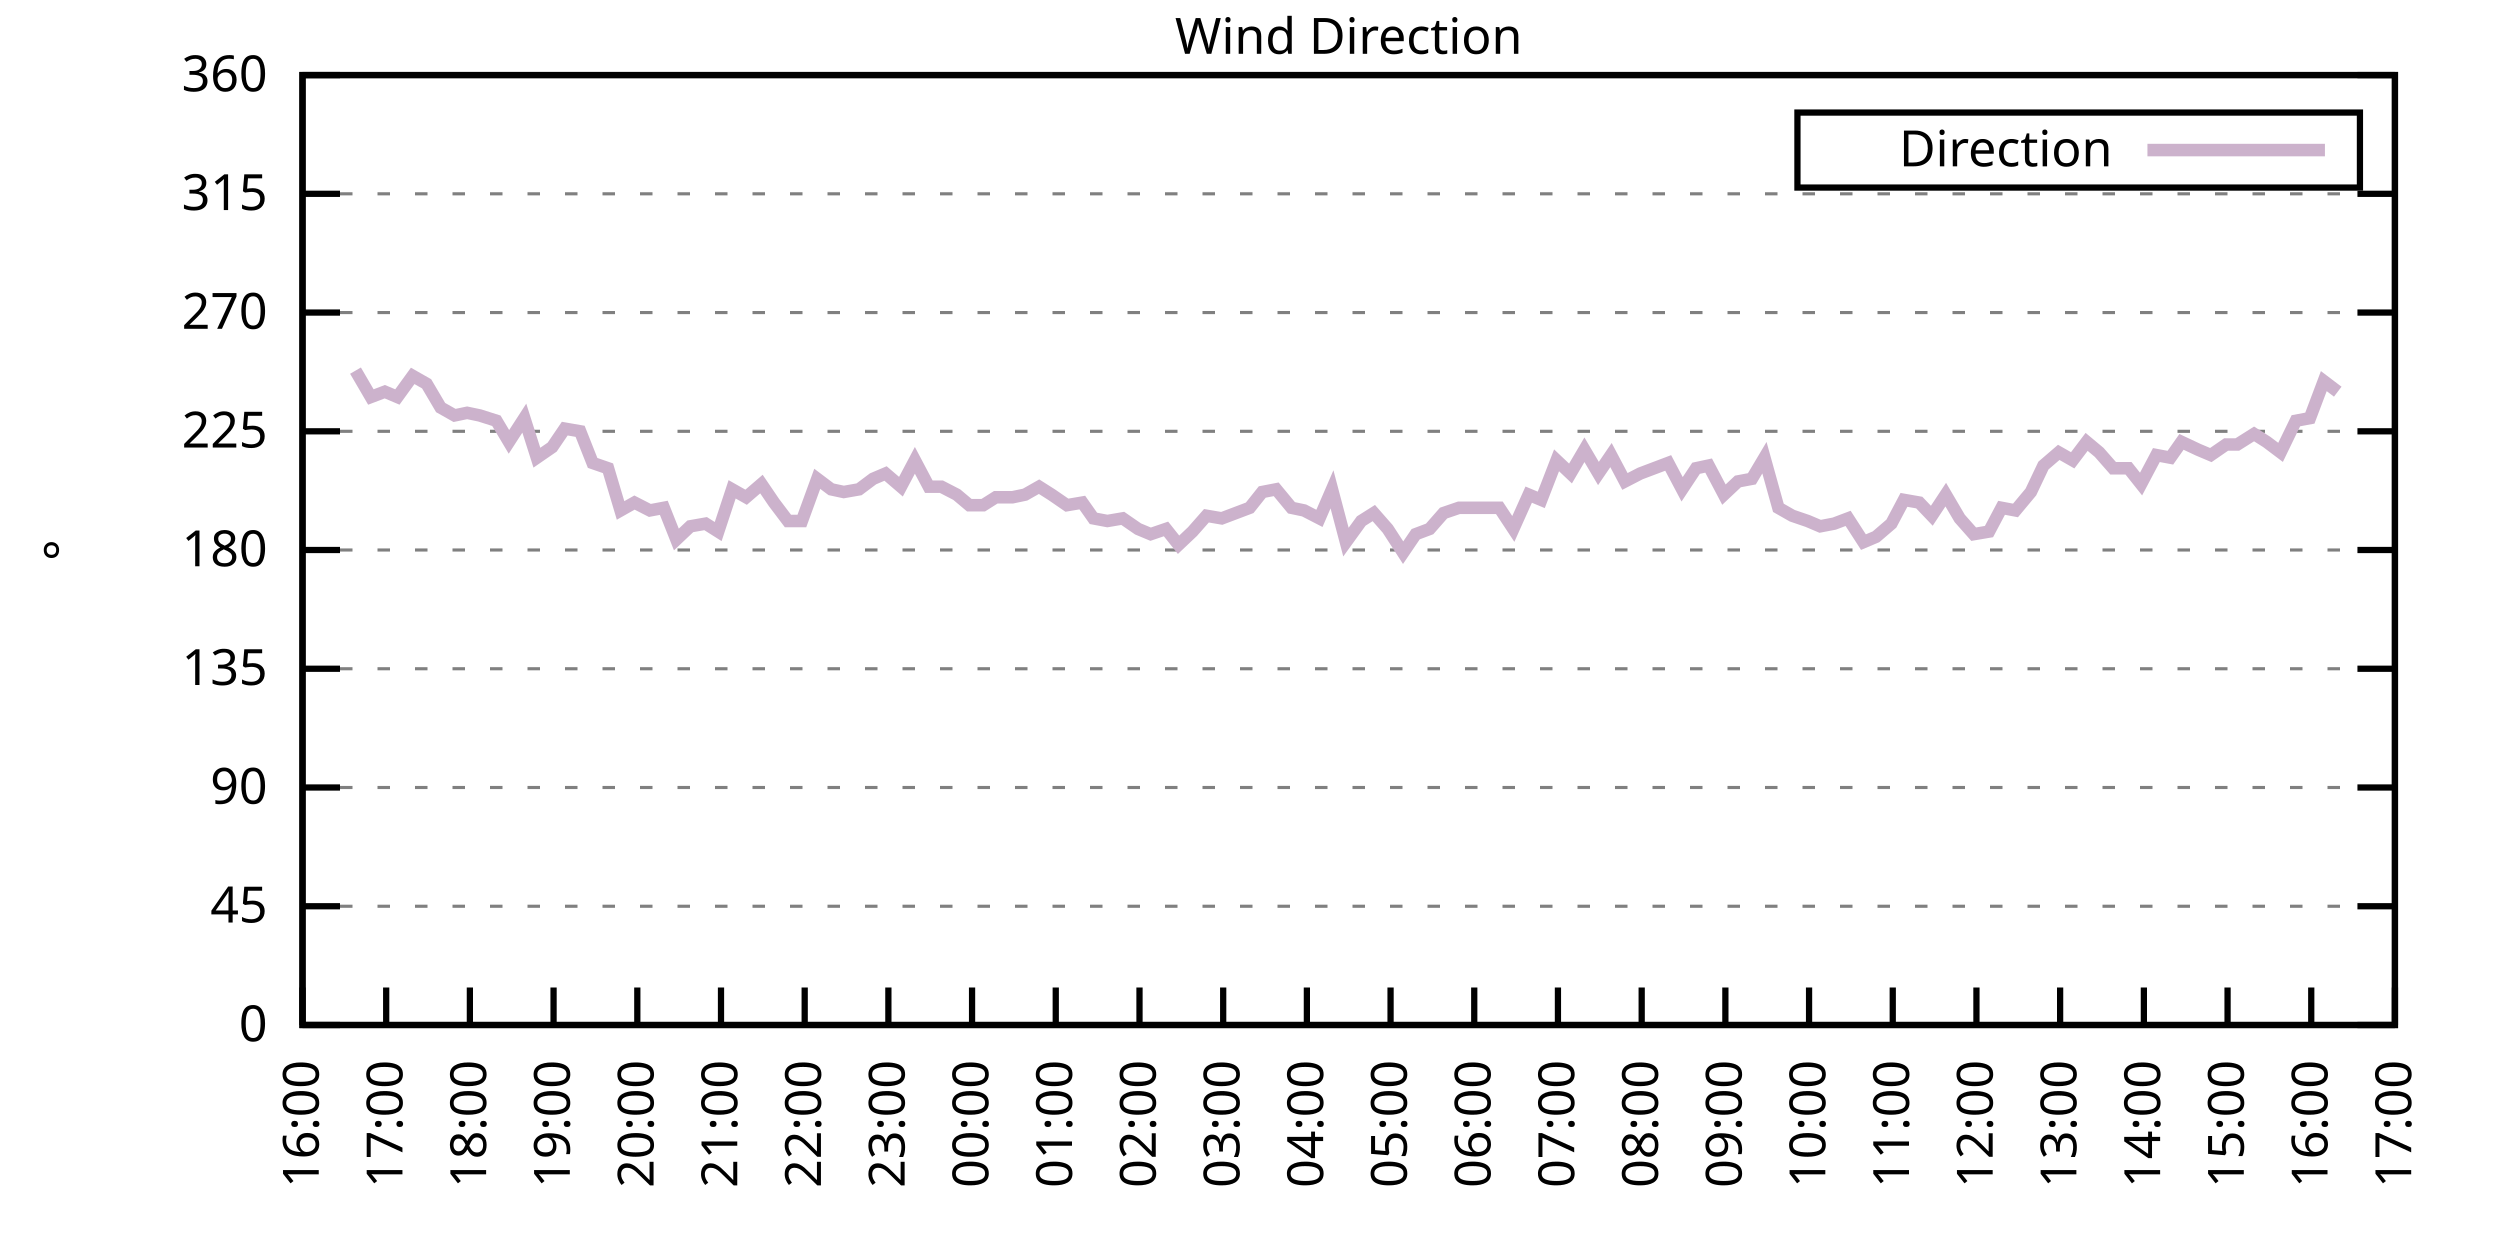
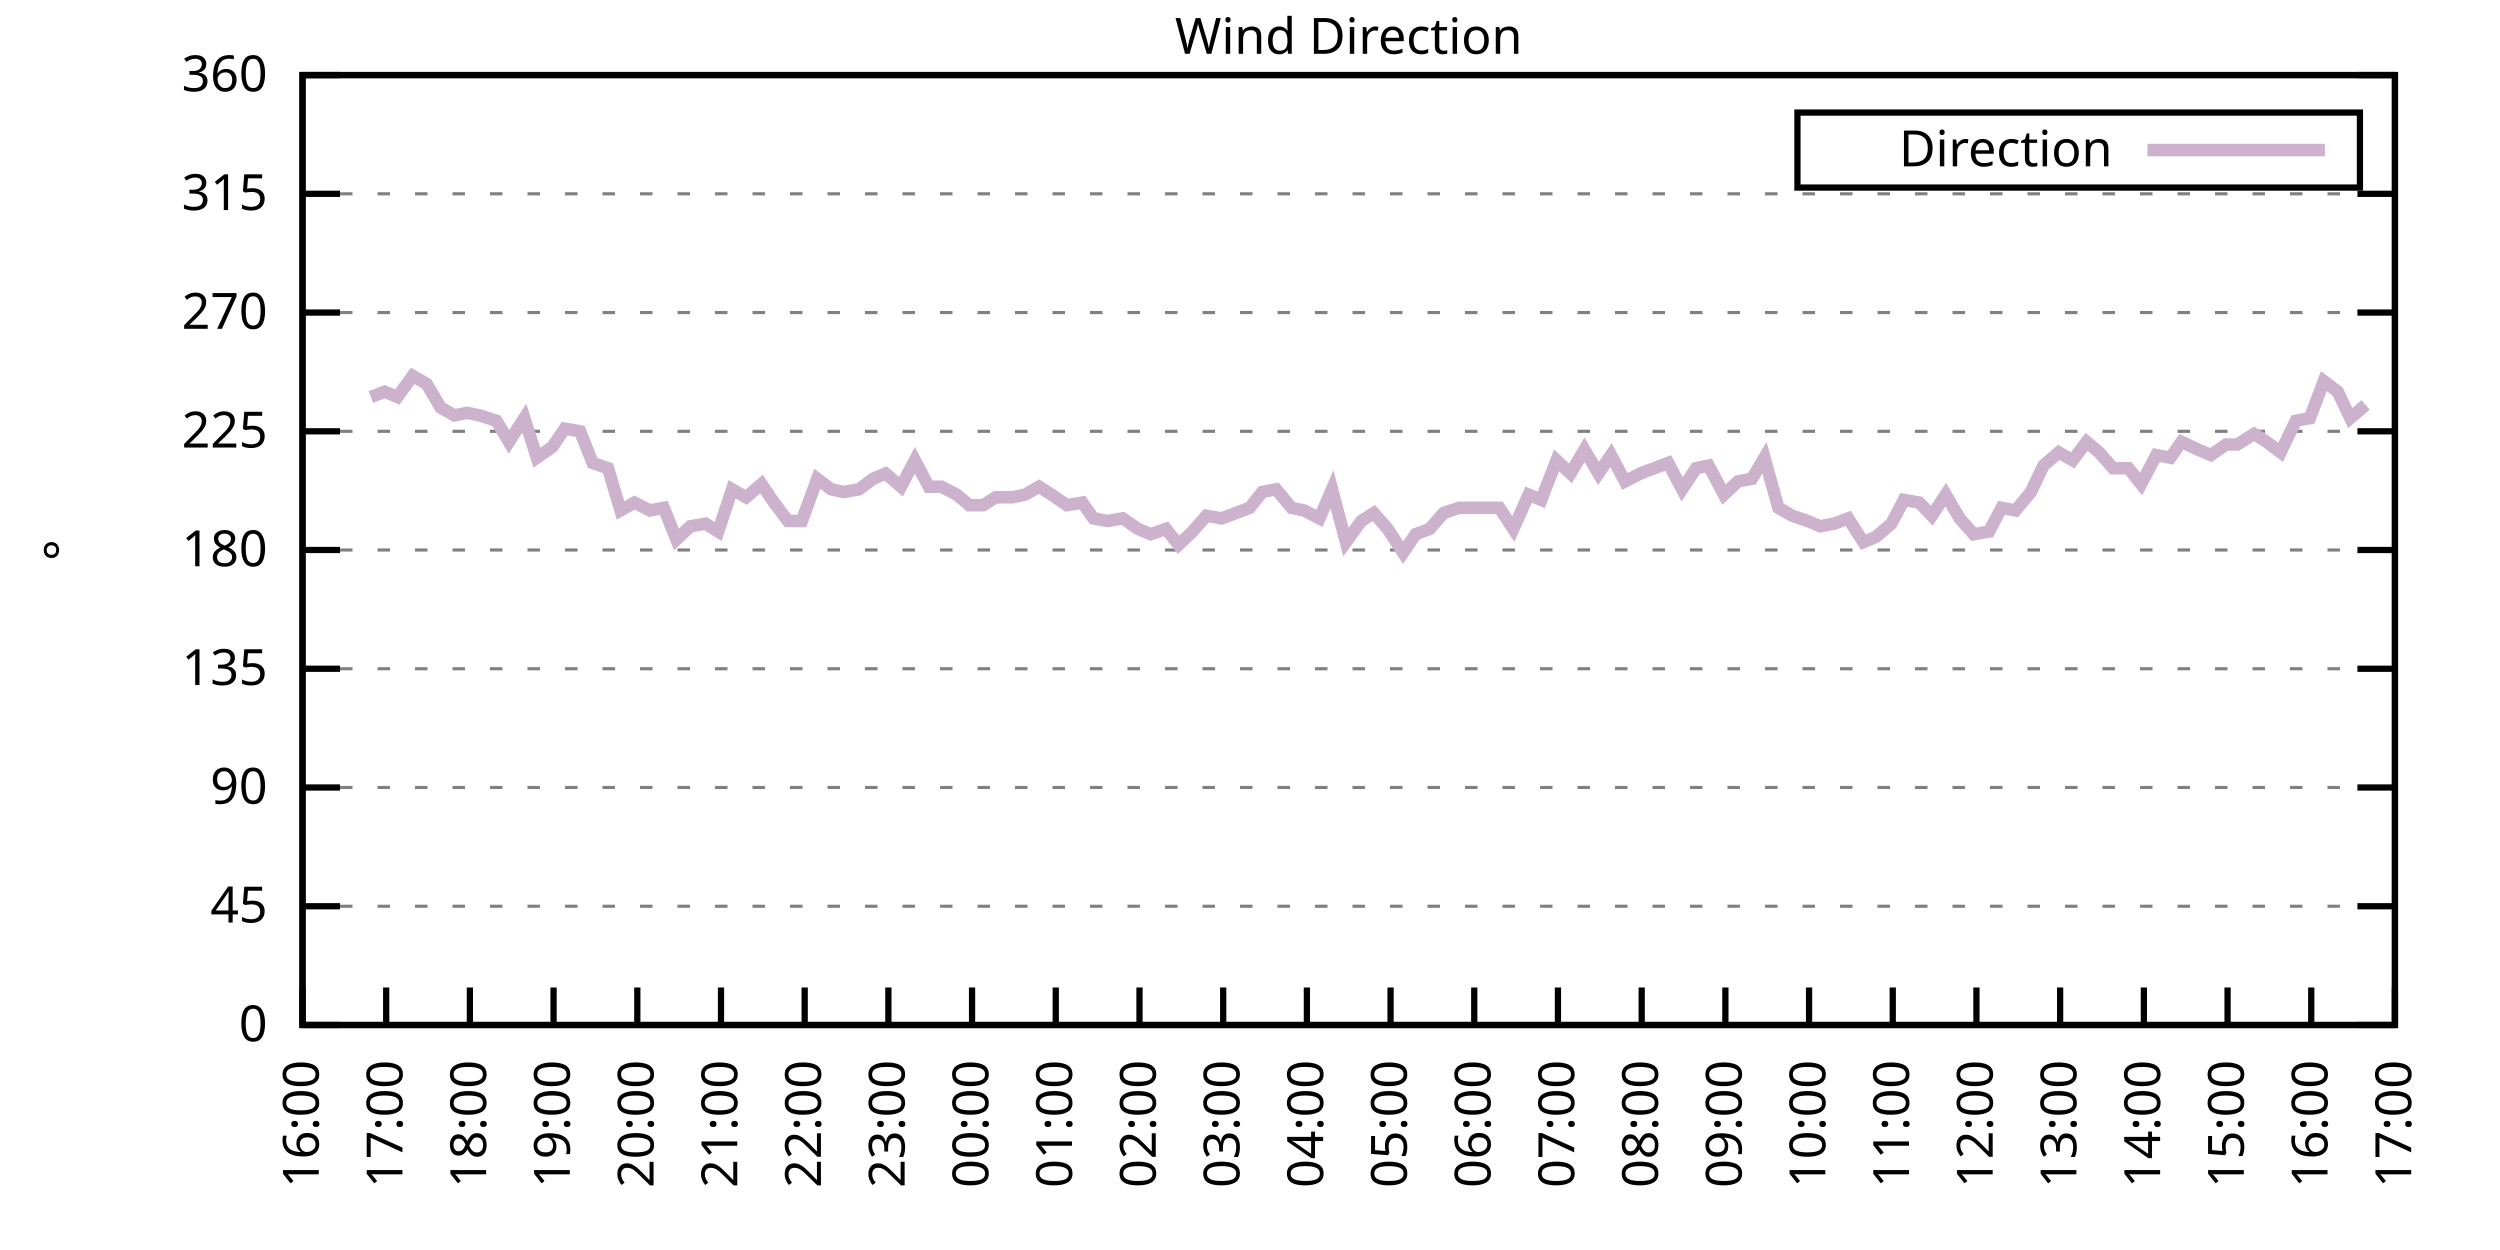
<svg xmlns="http://www.w3.org/2000/svg" xmlns:xlink="http://www.w3.org/1999/xlink" width="400" height="200" viewBox="0 0 400 200">
  <g id="gnuplot_canvas">
    <rect x="0" y="0" width="400" height="200" fill="none" />
    <defs>
      <circle id="gpDot" r="0.5" stroke-width="0.5" stroke="currentColor" />
      <path id="gpPt0" stroke-width="0.333" stroke="currentColor" d="M-1,0 h2 M0,-1 v2" />
      <path id="gpPt1" stroke-width="0.333" stroke="currentColor" d="M-1,-1 L1,1 M1,-1 L-1,1" />
      <path id="gpPt2" stroke-width="0.333" stroke="currentColor" d="M-1,0 L1,0 M0,-1 L0,1 M-1,-1 L1,1 M-1,1 L1,-1" />
      <rect id="gpPt3" stroke-width="0.333" stroke="currentColor" x="-1" y="-1" width="2" height="2" />
      <rect id="gpPt4" stroke-width="0.333" stroke="currentColor" fill="currentColor" x="-1" y="-1" width="2" height="2" />
      <circle id="gpPt5" stroke-width="0.333" stroke="currentColor" cx="0" cy="0" r="1" />
      <use xlink:href="#gpPt5" id="gpPt6" fill="currentColor" stroke="none" />
      <path id="gpPt7" stroke-width="0.333" stroke="currentColor" d="M0,-1.33 L-1.33,0.67 L1.33,0.67 z" />
      <use xlink:href="#gpPt7" id="gpPt8" fill="currentColor" stroke="none" />
      <use xlink:href="#gpPt7" id="gpPt9" stroke="currentColor" transform="rotate(180)" />
      <use xlink:href="#gpPt9" id="gpPt10" fill="currentColor" stroke="none" />
      <use xlink:href="#gpPt3" id="gpPt11" stroke="currentColor" transform="rotate(45)" />
      <use xlink:href="#gpPt11" id="gpPt12" fill="currentColor" stroke="none" />
      <path id="gpPt13" stroke-width="0.333" stroke="currentColor" d="M0,1.330 L1.265,0.411 L0.782,-1.067 L-0.782,-1.076 L-1.265,0.411 z" />
      <use xlink:href="#gpPt13" id="gpPt14" fill="currentColor" stroke="none" />
      <filter id="textbox" filterUnits="objectBoundingBox" x="0" y="0" height="1" width="1">
        <feFlood flood-color="white" flood-opacity="1" result="bgnd" />
        <feComposite in="SourceGraphic" in2="bgnd" operator="atop" />
      </filter>
      <filter id="greybox" filterUnits="objectBoundingBox" x="0" y="0" height="1" width="1">
        <feFlood flood-color="lightgrey" flood-opacity="1" result="grey" />
        <feComposite in="SourceGraphic" in2="grey" operator="atop" />
      </filter>
    </defs>
    <g fill="none" color="white" stroke="currentColor" stroke-width="1.00" stroke-linecap="butt" stroke-linejoin="miter">
</g>
    <g fill="none" color="black" stroke="currentColor" stroke-width="1.00" stroke-linecap="butt" stroke-linejoin="miter">
      <g stroke="none" shape-rendering="crispEdges">
        <polygon fill="rgb(255, 255, 255)" points="48.40,164.00 383.18,164.00 383.18,12.02 48.40,12.02 " />
      </g>
    </g>
    <g fill="none" color="black" stroke="currentColor" stroke-width="1.00" stroke-linecap="butt" stroke-linejoin="miter">
</g>
    <g fill="none" color="black" stroke="black" stroke-width="0.50" stroke-linecap="butt" stroke-linejoin="miter">
</g>
    <g fill="none" color="gray" stroke="currentColor" stroke-width="0.50" stroke-linecap="butt" stroke-linejoin="miter">
      <path stroke="gray" stroke-dasharray="2,4" class="gridline" d="M48.40,164.00 L383.19,164.00  " />
    </g>
    <g fill="none" color="gray" stroke="gray" stroke-width="1.00" stroke-linecap="butt" stroke-linejoin="miter">
</g>
    <g fill="none" color="black" stroke="currentColor" stroke-width="1.00" stroke-linecap="butt" stroke-linejoin="miter">
      <path stroke="black" d="M48.40,164.00 L54.40,164.00 M383.19,164.00 L377.19,164.00  " />
      <g transform="translate(42.80,166.60)" stroke="none" fill="black" font-family="Sans" font-size="8.00" text-anchor="end">
        <text>
          <tspan font-family="Sans"> 0</tspan>
        </text>
      </g>
    </g>
    <g fill="none" color="black" stroke="currentColor" stroke-width="1.00" stroke-linecap="butt" stroke-linejoin="miter">
</g>
    <g fill="none" color="black" stroke="black" stroke-width="0.50" stroke-linecap="butt" stroke-linejoin="miter">
</g>
    <g fill="none" color="gray" stroke="currentColor" stroke-width="0.50" stroke-linecap="butt" stroke-linejoin="miter">
      <path stroke="gray" stroke-dasharray="2,4" class="gridline" d="M48.40,145.00 L383.19,145.00  " />
    </g>
    <g fill="none" color="gray" stroke="gray" stroke-width="1.00" stroke-linecap="butt" stroke-linejoin="miter">
</g>
    <g fill="none" color="black" stroke="currentColor" stroke-width="1.00" stroke-linecap="butt" stroke-linejoin="miter">
      <path stroke="black" d="M48.40,145.00 L54.40,145.00 M383.19,145.00 L377.19,145.00  " />
      <g transform="translate(42.80,147.60)" stroke="none" fill="black" font-family="Sans" font-size="8.00" text-anchor="end">
        <text>
          <tspan font-family="Sans"> 45</tspan>
        </text>
      </g>
    </g>
    <g fill="none" color="black" stroke="currentColor" stroke-width="1.00" stroke-linecap="butt" stroke-linejoin="miter">
</g>
    <g fill="none" color="black" stroke="black" stroke-width="0.50" stroke-linecap="butt" stroke-linejoin="miter">
</g>
    <g fill="none" color="gray" stroke="currentColor" stroke-width="0.50" stroke-linecap="butt" stroke-linejoin="miter">
      <path stroke="gray" stroke-dasharray="2,4" class="gridline" d="M48.40,126.00 L383.19,126.00  " />
    </g>
    <g fill="none" color="gray" stroke="gray" stroke-width="1.00" stroke-linecap="butt" stroke-linejoin="miter">
</g>
    <g fill="none" color="black" stroke="currentColor" stroke-width="1.00" stroke-linecap="butt" stroke-linejoin="miter">
      <path stroke="black" d="M48.40,126.00 L54.40,126.00 M383.19,126.00 L377.19,126.00  " />
      <g transform="translate(42.80,128.60)" stroke="none" fill="black" font-family="Sans" font-size="8.00" text-anchor="end">
        <text>
          <tspan font-family="Sans"> 90</tspan>
        </text>
      </g>
    </g>
    <g fill="none" color="black" stroke="currentColor" stroke-width="1.00" stroke-linecap="butt" stroke-linejoin="miter">
</g>
    <g fill="none" color="black" stroke="black" stroke-width="0.50" stroke-linecap="butt" stroke-linejoin="miter">
</g>
    <g fill="none" color="gray" stroke="currentColor" stroke-width="0.50" stroke-linecap="butt" stroke-linejoin="miter">
      <path stroke="gray" stroke-dasharray="2,4" class="gridline" d="M48.40,107.00 L383.19,107.00  " />
    </g>
    <g fill="none" color="gray" stroke="gray" stroke-width="1.00" stroke-linecap="butt" stroke-linejoin="miter">
</g>
    <g fill="none" color="black" stroke="currentColor" stroke-width="1.00" stroke-linecap="butt" stroke-linejoin="miter">
      <path stroke="black" d="M48.40,107.00 L54.40,107.00 M383.19,107.00 L377.19,107.00  " />
      <g transform="translate(42.80,109.60)" stroke="none" fill="black" font-family="Sans" font-size="8.00" text-anchor="end">
        <text>
          <tspan font-family="Sans"> 135</tspan>
        </text>
      </g>
    </g>
    <g fill="none" color="black" stroke="currentColor" stroke-width="1.00" stroke-linecap="butt" stroke-linejoin="miter">
</g>
    <g fill="none" color="black" stroke="black" stroke-width="0.50" stroke-linecap="butt" stroke-linejoin="miter">
</g>
    <g fill="none" color="gray" stroke="currentColor" stroke-width="0.50" stroke-linecap="butt" stroke-linejoin="miter">
      <path stroke="gray" stroke-dasharray="2,4" class="gridline" d="M48.40,88.00 L383.19,88.00  " />
    </g>
    <g fill="none" color="gray" stroke="gray" stroke-width="1.00" stroke-linecap="butt" stroke-linejoin="miter">
</g>
    <g fill="none" color="black" stroke="currentColor" stroke-width="1.00" stroke-linecap="butt" stroke-linejoin="miter">
      <path stroke="black" d="M48.40,88.00 L54.40,88.00 M383.19,88.00 L377.19,88.00  " />
      <g transform="translate(42.80,90.60)" stroke="none" fill="black" font-family="Sans" font-size="8.00" text-anchor="end">
        <text>
          <tspan font-family="Sans"> 180</tspan>
        </text>
      </g>
    </g>
    <g fill="none" color="black" stroke="currentColor" stroke-width="1.00" stroke-linecap="butt" stroke-linejoin="miter">
</g>
    <g fill="none" color="black" stroke="black" stroke-width="0.50" stroke-linecap="butt" stroke-linejoin="miter">
</g>
    <g fill="none" color="gray" stroke="currentColor" stroke-width="0.50" stroke-linecap="butt" stroke-linejoin="miter">
      <path stroke="gray" stroke-dasharray="2,4" class="gridline" d="M48.40,69.01 L383.19,69.01  " />
    </g>
    <g fill="none" color="gray" stroke="gray" stroke-width="1.00" stroke-linecap="butt" stroke-linejoin="miter">
</g>
    <g fill="none" color="black" stroke="currentColor" stroke-width="1.00" stroke-linecap="butt" stroke-linejoin="miter">
      <path stroke="black" d="M48.40,69.01 L54.40,69.01 M383.19,69.01 L377.19,69.01  " />
      <g transform="translate(42.80,71.61)" stroke="none" fill="black" font-family="Sans" font-size="8.00" text-anchor="end">
        <text>
          <tspan font-family="Sans"> 225</tspan>
        </text>
      </g>
    </g>
    <g fill="none" color="black" stroke="currentColor" stroke-width="1.00" stroke-linecap="butt" stroke-linejoin="miter">
</g>
    <g fill="none" color="black" stroke="black" stroke-width="0.50" stroke-linecap="butt" stroke-linejoin="miter">
</g>
    <g fill="none" color="gray" stroke="currentColor" stroke-width="0.50" stroke-linecap="butt" stroke-linejoin="miter">
      <path stroke="gray" stroke-dasharray="2,4" class="gridline" d="M48.40,50.01 L383.19,50.01  " />
    </g>
    <g fill="none" color="gray" stroke="gray" stroke-width="1.00" stroke-linecap="butt" stroke-linejoin="miter">
</g>
    <g fill="none" color="black" stroke="currentColor" stroke-width="1.00" stroke-linecap="butt" stroke-linejoin="miter">
      <path stroke="black" d="M48.40,50.01 L54.40,50.01 M383.19,50.01 L377.19,50.01  " />
      <g transform="translate(42.80,52.61)" stroke="none" fill="black" font-family="Sans" font-size="8.00" text-anchor="end">
        <text>
          <tspan font-family="Sans"> 270</tspan>
        </text>
      </g>
    </g>
    <g fill="none" color="black" stroke="currentColor" stroke-width="1.00" stroke-linecap="butt" stroke-linejoin="miter">
</g>
    <g fill="none" color="black" stroke="black" stroke-width="0.50" stroke-linecap="butt" stroke-linejoin="miter">
</g>
    <g fill="none" color="gray" stroke="currentColor" stroke-width="0.50" stroke-linecap="butt" stroke-linejoin="miter">
      <path stroke="gray" stroke-dasharray="2,4" class="gridline" d="M48.40,31.01 L383.19,31.01  " />
    </g>
    <g fill="none" color="gray" stroke="gray" stroke-width="1.00" stroke-linecap="butt" stroke-linejoin="miter">
</g>
    <g fill="none" color="black" stroke="currentColor" stroke-width="1.00" stroke-linecap="butt" stroke-linejoin="miter">
      <path stroke="black" d="M48.40,31.01 L54.40,31.01 M383.19,31.01 L377.19,31.01  " />
      <g transform="translate(42.80,33.61)" stroke="none" fill="black" font-family="Sans" font-size="8.00" text-anchor="end">
        <text>
          <tspan font-family="Sans"> 315</tspan>
        </text>
      </g>
    </g>
    <g fill="none" color="black" stroke="currentColor" stroke-width="1.00" stroke-linecap="butt" stroke-linejoin="miter">
</g>
    <g fill="none" color="black" stroke="black" stroke-width="0.50" stroke-linecap="butt" stroke-linejoin="miter">
</g>
    <g fill="none" color="gray" stroke="currentColor" stroke-width="0.50" stroke-linecap="butt" stroke-linejoin="miter">
      <path stroke="gray" stroke-dasharray="2,4" class="gridline" d="M48.40,12.01 L383.19,12.01  " />
    </g>
    <g fill="none" color="gray" stroke="gray" stroke-width="1.00" stroke-linecap="butt" stroke-linejoin="miter">
</g>
    <g fill="none" color="black" stroke="currentColor" stroke-width="1.00" stroke-linecap="butt" stroke-linejoin="miter">
      <path stroke="black" d="M48.40,12.01 L54.40,12.01 M383.19,12.01 L377.19,12.01  " />
      <g transform="translate(42.80,14.61)" stroke="none" fill="black" font-family="Sans" font-size="8.00" text-anchor="end">
        <text>
          <tspan font-family="Sans"> 360</tspan>
        </text>
      </g>
    </g>
    <g fill="none" color="black" stroke="currentColor" stroke-width="1.00" stroke-linecap="butt" stroke-linejoin="miter">
      <path stroke="black" d="M48.40,164.00 L48.40,158.00  " />
      <g transform="translate(51.00,169.60) rotate(270.00)" stroke="none" fill="black" font-family="Sans" font-size="8.00" text-anchor="end">
        <text>
          <tspan font-family="Sans">16:00</tspan>
        </text>
      </g>
    </g>
    <g fill="none" color="black" stroke="currentColor" stroke-width="1.00" stroke-linecap="butt" stroke-linejoin="miter">
      <path stroke="black" d="M61.79,164.00 L61.79,158.00  " />
      <g transform="translate(64.39,169.60) rotate(270.00)" stroke="none" fill="black" font-family="Sans" font-size="8.00" text-anchor="end">
        <text>
          <tspan font-family="Sans">17:00</tspan>
        </text>
      </g>
    </g>
    <g fill="none" color="black" stroke="currentColor" stroke-width="1.00" stroke-linecap="butt" stroke-linejoin="miter">
      <path stroke="black" d="M75.18,164.00 L75.18,158.00  " />
      <g transform="translate(77.78,169.60) rotate(270.00)" stroke="none" fill="black" font-family="Sans" font-size="8.00" text-anchor="end">
        <text>
          <tspan font-family="Sans">18:00</tspan>
        </text>
      </g>
    </g>
    <g fill="none" color="black" stroke="currentColor" stroke-width="1.00" stroke-linecap="butt" stroke-linejoin="miter">
      <path stroke="black" d="M88.57,164.00 L88.57,158.00  " />
      <g transform="translate(91.17,169.60) rotate(270.00)" stroke="none" fill="black" font-family="Sans" font-size="8.00" text-anchor="end">
        <text>
          <tspan font-family="Sans">19:00</tspan>
        </text>
      </g>
    </g>
    <g fill="none" color="black" stroke="currentColor" stroke-width="1.00" stroke-linecap="butt" stroke-linejoin="miter">
      <path stroke="black" d="M101.97,164.00 L101.97,158.00  " />
      <g transform="translate(104.57,169.60) rotate(270.00)" stroke="none" fill="black" font-family="Sans" font-size="8.00" text-anchor="end">
        <text>
          <tspan font-family="Sans">20:00</tspan>
        </text>
      </g>
    </g>
    <g fill="none" color="black" stroke="currentColor" stroke-width="1.00" stroke-linecap="butt" stroke-linejoin="miter">
      <path stroke="black" d="M115.36,164.00 L115.36,158.00  " />
      <g transform="translate(117.96,169.60) rotate(270.00)" stroke="none" fill="black" font-family="Sans" font-size="8.00" text-anchor="end">
        <text>
          <tspan font-family="Sans">21:00</tspan>
        </text>
      </g>
    </g>
    <g fill="none" color="black" stroke="currentColor" stroke-width="1.00" stroke-linecap="butt" stroke-linejoin="miter">
      <path stroke="black" d="M128.75,164.00 L128.75,158.00  " />
      <g transform="translate(131.35,169.60) rotate(270.00)" stroke="none" fill="black" font-family="Sans" font-size="8.00" text-anchor="end">
        <text>
          <tspan font-family="Sans">22:00</tspan>
        </text>
      </g>
    </g>
    <g fill="none" color="black" stroke="currentColor" stroke-width="1.00" stroke-linecap="butt" stroke-linejoin="miter">
      <path stroke="black" d="M142.14,164.00 L142.14,158.00  " />
      <g transform="translate(144.74,169.60) rotate(270.00)" stroke="none" fill="black" font-family="Sans" font-size="8.00" text-anchor="end">
        <text>
          <tspan font-family="Sans">23:00</tspan>
        </text>
      </g>
    </g>
    <g fill="none" color="black" stroke="currentColor" stroke-width="1.00" stroke-linecap="butt" stroke-linejoin="miter">
      <path stroke="black" d="M155.53,164.00 L155.53,158.00  " />
      <g transform="translate(158.13,169.60) rotate(270.00)" stroke="none" fill="black" font-family="Sans" font-size="8.00" text-anchor="end">
        <text>
          <tspan font-family="Sans">00:00</tspan>
        </text>
      </g>
    </g>
    <g fill="none" color="black" stroke="currentColor" stroke-width="1.00" stroke-linecap="butt" stroke-linejoin="miter">
      <path stroke="black" d="M168.92,164.00 L168.92,158.00  " />
      <g transform="translate(171.52,169.60) rotate(270.00)" stroke="none" fill="black" font-family="Sans" font-size="8.00" text-anchor="end">
        <text>
          <tspan font-family="Sans">01:00</tspan>
        </text>
      </g>
    </g>
    <g fill="none" color="black" stroke="currentColor" stroke-width="1.00" stroke-linecap="butt" stroke-linejoin="miter">
      <path stroke="black" d="M182.32,164.00 L182.32,158.00  " />
      <g transform="translate(184.92,169.60) rotate(270.00)" stroke="none" fill="black" font-family="Sans" font-size="8.00" text-anchor="end">
        <text>
          <tspan font-family="Sans">02:00</tspan>
        </text>
      </g>
    </g>
    <g fill="none" color="black" stroke="currentColor" stroke-width="1.00" stroke-linecap="butt" stroke-linejoin="miter">
      <path stroke="black" d="M195.71,164.00 L195.71,158.00  " />
      <g transform="translate(198.31,169.60) rotate(270.00)" stroke="none" fill="black" font-family="Sans" font-size="8.00" text-anchor="end">
        <text>
          <tspan font-family="Sans">03:00</tspan>
        </text>
      </g>
    </g>
    <g fill="none" color="black" stroke="currentColor" stroke-width="1.00" stroke-linecap="butt" stroke-linejoin="miter">
      <path stroke="black" d="M209.10,164.00 L209.10,158.00  " />
      <g transform="translate(211.70,169.60) rotate(270.00)" stroke="none" fill="black" font-family="Sans" font-size="8.00" text-anchor="end">
        <text>
          <tspan font-family="Sans">04:00</tspan>
        </text>
      </g>
    </g>
    <g fill="none" color="black" stroke="currentColor" stroke-width="1.00" stroke-linecap="butt" stroke-linejoin="miter">
      <path stroke="black" d="M222.49,164.00 L222.49,158.00  " />
      <g transform="translate(225.09,169.60) rotate(270.00)" stroke="none" fill="black" font-family="Sans" font-size="8.00" text-anchor="end">
        <text>
          <tspan font-family="Sans">05:00</tspan>
        </text>
      </g>
    </g>
    <g fill="none" color="black" stroke="currentColor" stroke-width="1.00" stroke-linecap="butt" stroke-linejoin="miter">
      <path stroke="black" d="M235.88,164.00 L235.88,158.00  " />
      <g transform="translate(238.48,169.60) rotate(270.00)" stroke="none" fill="black" font-family="Sans" font-size="8.00" text-anchor="end">
        <text>
          <tspan font-family="Sans">06:00</tspan>
        </text>
      </g>
    </g>
    <g fill="none" color="black" stroke="currentColor" stroke-width="1.00" stroke-linecap="butt" stroke-linejoin="miter">
      <path stroke="black" d="M249.27,164.00 L249.27,158.00  " />
      <g transform="translate(251.87,169.60) rotate(270.00)" stroke="none" fill="black" font-family="Sans" font-size="8.00" text-anchor="end">
        <text>
          <tspan font-family="Sans">07:00</tspan>
        </text>
      </g>
    </g>
    <g fill="none" color="black" stroke="currentColor" stroke-width="1.00" stroke-linecap="butt" stroke-linejoin="miter">
      <path stroke="black" d="M262.67,164.00 L262.67,158.00  " />
      <g transform="translate(265.27,169.60) rotate(270.00)" stroke="none" fill="black" font-family="Sans" font-size="8.00" text-anchor="end">
        <text>
          <tspan font-family="Sans">08:00</tspan>
        </text>
      </g>
    </g>
    <g fill="none" color="black" stroke="currentColor" stroke-width="1.00" stroke-linecap="butt" stroke-linejoin="miter">
      <path stroke="black" d="M276.06,164.00 L276.06,158.00  " />
      <g transform="translate(278.66,169.60) rotate(270.00)" stroke="none" fill="black" font-family="Sans" font-size="8.00" text-anchor="end">
        <text>
          <tspan font-family="Sans">09:00</tspan>
        </text>
      </g>
    </g>
    <g fill="none" color="black" stroke="currentColor" stroke-width="1.00" stroke-linecap="butt" stroke-linejoin="miter">
      <path stroke="black" d="M289.45,164.00 L289.45,158.00  " />
      <g transform="translate(292.05,169.60) rotate(270.00)" stroke="none" fill="black" font-family="Sans" font-size="8.00" text-anchor="end">
        <text>
          <tspan font-family="Sans">10:00</tspan>
        </text>
      </g>
    </g>
    <g fill="none" color="black" stroke="currentColor" stroke-width="1.00" stroke-linecap="butt" stroke-linejoin="miter">
      <path stroke="black" d="M302.84,164.00 L302.84,158.00  " />
      <g transform="translate(305.44,169.60) rotate(270.00)" stroke="none" fill="black" font-family="Sans" font-size="8.00" text-anchor="end">
        <text>
          <tspan font-family="Sans">11:00</tspan>
        </text>
      </g>
    </g>
    <g fill="none" color="black" stroke="currentColor" stroke-width="1.00" stroke-linecap="butt" stroke-linejoin="miter">
      <path stroke="black" d="M316.23,164.00 L316.23,158.00  " />
      <g transform="translate(318.83,169.60) rotate(270.00)" stroke="none" fill="black" font-family="Sans" font-size="8.00" text-anchor="end">
        <text>
          <tspan font-family="Sans">12:00</tspan>
        </text>
      </g>
    </g>
    <g fill="none" color="black" stroke="currentColor" stroke-width="1.00" stroke-linecap="butt" stroke-linejoin="miter">
      <path stroke="black" d="M329.62,164.00 L329.62,158.00  " />
      <g transform="translate(332.22,169.60) rotate(270.00)" stroke="none" fill="black" font-family="Sans" font-size="8.00" text-anchor="end">
        <text>
          <tspan font-family="Sans">13:00</tspan>
        </text>
      </g>
    </g>
    <g fill="none" color="black" stroke="currentColor" stroke-width="1.00" stroke-linecap="butt" stroke-linejoin="miter">
      <path stroke="black" d="M343.02,164.00 L343.02,158.00  " />
      <g transform="translate(345.62,169.60) rotate(270.00)" stroke="none" fill="black" font-family="Sans" font-size="8.00" text-anchor="end">
        <text>
          <tspan font-family="Sans">14:00</tspan>
        </text>
      </g>
    </g>
    <g fill="none" color="black" stroke="currentColor" stroke-width="1.00" stroke-linecap="butt" stroke-linejoin="miter">
      <path stroke="black" d="M356.41,164.00 L356.41,158.00  " />
      <g transform="translate(359.01,169.60) rotate(270.00)" stroke="none" fill="black" font-family="Sans" font-size="8.00" text-anchor="end">
        <text>
          <tspan font-family="Sans">15:00</tspan>
        </text>
      </g>
    </g>
    <g fill="none" color="black" stroke="currentColor" stroke-width="1.00" stroke-linecap="butt" stroke-linejoin="miter">
      <path stroke="black" d="M369.80,164.00 L369.80,158.00  " />
      <g transform="translate(372.40,169.60) rotate(270.00)" stroke="none" fill="black" font-family="Sans" font-size="8.00" text-anchor="end">
        <text>
          <tspan font-family="Sans">16:00</tspan>
        </text>
      </g>
    </g>
    <g fill="none" color="black" stroke="currentColor" stroke-width="1.00" stroke-linecap="butt" stroke-linejoin="miter">
      <path stroke="black" d="M383.19,164.00 L383.19,158.00  " />
      <g transform="translate(385.79,169.60) rotate(270.00)" stroke="none" fill="black" font-family="Sans" font-size="8.00" text-anchor="end">
        <text>
          <tspan font-family="Sans">17:00</tspan>
        </text>
      </g>
    </g>
    <g fill="none" color="black" stroke="currentColor" stroke-width="1.00" stroke-linecap="butt" stroke-linejoin="miter">
</g>
    <g fill="none" color="black" stroke="currentColor" stroke-width="1.00" stroke-linecap="butt" stroke-linejoin="miter">
      <path stroke="black" d="M48.40,12.01 L48.40,164.00 L383.19,164.00 L383.19,12.01 L48.40,12.01 Z  " />
    </g>
    <g fill="none" color="black" stroke="currentColor" stroke-width="1.00" stroke-linecap="butt" stroke-linejoin="miter">
</g>
    <g fill="none" color="black" stroke="currentColor" stroke-width="1.00" stroke-linecap="butt" stroke-linejoin="miter">
      <path stroke="black" d="M287.59,30.01 L287.59,18.01 L377.59,18.01 L377.59,30.01 L287.59,30.01 Z  " />
    </g>
    <g id="Wind_direction_plot_1">
      <g fill="none" color="white" stroke="black" stroke-width="2.00" stroke-linecap="butt" stroke-linejoin="miter">
</g>
      <g fill="none" color="black" stroke="currentColor" stroke-width="2.00" stroke-linecap="butt" stroke-linejoin="miter">
        <g transform="translate(337.99,26.61)" stroke="none" fill="black" font-family="Sans" font-size="8.00" text-anchor="end">
          <text>
            <tspan font-family="Sans">Direction</tspan>
          </text>
        </g>
      </g>
      <g fill="none" color="black" stroke="currentColor" stroke-width="2.00" stroke-linecap="butt" stroke-linejoin="miter">
-         <path stroke="rgb(204, 178, 204)" d="M343.59,24.01 L371.99,24.01 M56.88,59.30 L59.34,63.52 L61.57,62.67 L63.58,63.52 L66.03,60.14 L68.26,61.41   L70.50,65.21 L72.73,66.47 L74.74,66.05 L76.75,66.47 L79.42,67.32 L81.43,70.70 L83.89,66.90 L85.90,73.23   L88.35,71.54 L90.36,68.58 L92.82,69.01 L94.82,74.07 L97.28,74.92 L99.29,81.67 L101.52,80.41 L103.98,81.67   L106.21,81.25 L108.22,86.32 L110.45,84.21 L112.90,83.78 L114.91,85.05 L117.14,78.29 L119.38,79.56 L121.83,77.45   L123.84,80.41 L126.07,83.36 L128.30,83.36 L130.76,76.61 L132.99,78.29 L135.00,78.72 L137.45,78.29 L139.69,76.61   L141.69,75.76 L144.15,77.87 L146.38,73.65 L148.61,77.87 L150.62,77.87 L153.08,79.14 L155.09,80.83 L157.32,80.83   L159.33,79.56 L162.01,79.56 L164.01,79.14 L166.25,77.87 L168.25,79.14 L170.71,80.83 L173.17,80.41 L174.95,82.94   L177.18,83.36 L179.64,82.94 L182.09,84.63 L184.10,85.47 L186.56,84.63 L188.57,87.16 L190.80,85.05 L193.03,82.52   L195.48,82.94 L199.95,81.25 L201.96,78.72 L204.19,78.29 L206.64,81.25 L208.65,81.67 L211.11,82.94 L213.12,78.29   L215.35,86.74 L217.80,83.36 L219.81,82.09 L222.04,84.63 L224.50,88.43 L226.51,85.47 L228.74,84.63 L230.97,82.09   L233.43,81.25 L235.66,81.25 L239.90,81.25 L242.13,84.63 L244.59,79.14 L246.60,79.98 L249.05,73.65 L251.28,75.76   L253.51,71.96 L255.75,75.76 L257.76,72.81 L259.99,77.03 L262.44,75.76 L266.91,74.07 L269.14,78.29 L271.37,74.92   L273.38,74.49 L275.83,79.14 L278.07,77.03 L280.30,76.61 L282.31,73.23 L284.54,81.25 L286.77,82.52 L289.23,83.36   L291.23,84.21 L293.47,83.78 L295.70,82.94 L298.15,86.74 L300.16,85.89 L302.62,83.78 L304.63,79.98 L307.08,80.41   L309.09,82.52 L311.32,79.14 L313.55,82.94 L315.79,85.47 L318.24,85.05 L320.25,81.25 L322.48,81.67 L324.94,78.72   L326.95,74.49 L329.40,72.38 L331.63,73.65 L333.86,70.70 L335.87,72.38 L338.10,74.92 L340.56,74.92 L342.57,77.45   L345.02,72.81 L347.26,73.23 L349.04,70.70 L351.72,71.96 L353.73,72.81 L356.18,71.12 L357.97,71.12 L360.65,69.43   L362.66,70.70 L364.89,72.38 L367.34,67.32 L369.58,66.90 L371.81,60.98 L374.04,62.67  " />
+         <path stroke="rgb(204, 178, 204)" d="M343.59,24.01 L371.99,24.01 M59.34,63.52 L61.57,62.67 L63.58,63.52 L66.03,60.14 L68.26,61.41 L70.50,65.21   L72.73,66.47 L74.74,66.05 L76.75,66.47 L79.42,67.32 L81.43,70.70 L83.89,66.90 L85.90,73.23 L88.35,71.54   L90.36,68.58 L92.82,69.01 L94.82,74.07 L97.28,74.92 L99.29,81.67 L101.52,80.41 L103.98,81.67 L106.21,81.25   L108.22,86.32 L110.45,84.21 L112.90,83.78 L114.91,85.05 L117.14,78.29 L119.38,79.56 L121.83,77.45 L123.84,80.41   L126.07,83.36 L128.30,83.36 L130.76,76.61 L132.99,78.29 L135.00,78.72 L137.45,78.29 L139.69,76.61 L141.69,75.76   L144.15,77.87 L146.38,73.65 L148.61,77.87 L150.62,77.87 L153.08,79.14 L155.09,80.83 L157.32,80.83 L159.33,79.56   L162.01,79.56 L164.01,79.14 L166.25,77.87 L168.25,79.14 L170.71,80.83 L173.17,80.41 L174.95,82.94 L177.18,83.36   L179.64,82.94 L182.09,84.63 L184.10,85.47 L186.56,84.63 L188.57,87.16 L190.80,85.05 L193.03,82.52 L195.48,82.94   L199.95,81.25 L201.96,78.72 L204.19,78.29 L206.64,81.25 L208.65,81.67 L211.11,82.94 L213.12,78.29 L215.35,86.74   L217.80,83.36 L219.81,82.09 L222.04,84.63 L224.50,88.43 L226.51,85.47 L228.74,84.63 L230.97,82.09 L233.43,81.25   L235.66,81.25 L239.90,81.25 L242.13,84.63 L244.59,79.14 L246.60,79.98 L249.05,73.65 L251.28,75.76 L253.51,71.96   L255.75,75.76 L257.76,72.81 L259.99,77.03 L262.44,75.76 L266.91,74.07 L269.14,78.29 L271.37,74.92 L273.38,74.49   L275.83,79.14 L278.07,77.03 L280.30,76.61 L282.31,73.23 L284.54,81.25 L286.77,82.52 L289.23,83.36 L291.23,84.21   L293.47,83.78 L295.70,82.94 L298.15,86.74 L300.16,85.89 L302.62,83.78 L304.63,79.98 L307.08,80.41 L309.09,82.52   L311.32,79.14 L313.55,82.94 L315.79,85.47 L318.24,85.05 L320.25,81.25 L322.48,81.67 L324.94,78.72 L326.95,74.49   L329.40,72.38 L331.63,73.65 L333.86,70.70 L335.87,72.38 L338.10,74.92 L340.56,74.92 L342.57,77.45 L345.02,72.81   L347.26,73.23 L349.04,70.70 L351.72,71.96 L353.73,72.81 L356.18,71.12 L357.97,71.12 L360.65,69.43 L362.66,70.70   L364.89,72.38 L367.34,67.32 L369.58,66.90 L371.81,60.98 L374.04,62.67 L376.05,66.90 L378.50,64.78  " />
      </g>
    </g>
    <g fill="none" color="black" stroke="currentColor" stroke-width="2.00" stroke-linecap="butt" stroke-linejoin="miter">
</g>
    <g fill="none" color="black" stroke="black" stroke-width="1.00" stroke-linecap="butt" stroke-linejoin="miter">
</g>
    <g fill="none" color="black" stroke="currentColor" stroke-width="1.00" stroke-linecap="butt" stroke-linejoin="miter">
      <path stroke="black" d="M48.40,12.01 L48.40,164.00 L383.19,164.00 L383.19,12.01 L48.40,12.01 Z  " />
      <g transform="translate(12.80,88.01) rotate(270.00)" stroke="none" fill="black" font-family="Sans" font-size="8.00" text-anchor="middle">
        <text>
          <tspan font-family="Sans">°</tspan>
        </text>
      </g>
    </g>
    <g fill="none" color="black" stroke="currentColor" stroke-width="1.00" stroke-linecap="butt" stroke-linejoin="miter">
</g>
    <g fill="none" color="black" stroke="currentColor" stroke-width="1.00" stroke-linecap="butt" stroke-linejoin="miter">
      <g transform="translate(215.79,8.61)" stroke="none" fill="black" font-family="Sans" font-size="8.00" text-anchor="middle">
        <text>
          <tspan font-family="Sans">Wind Direction</tspan>
        </text>
      </g>
    </g>
    <g fill="none" color="black" stroke="currentColor" stroke-width="1.00" stroke-linecap="butt" stroke-linejoin="miter">
</g>
  </g>
</svg>
